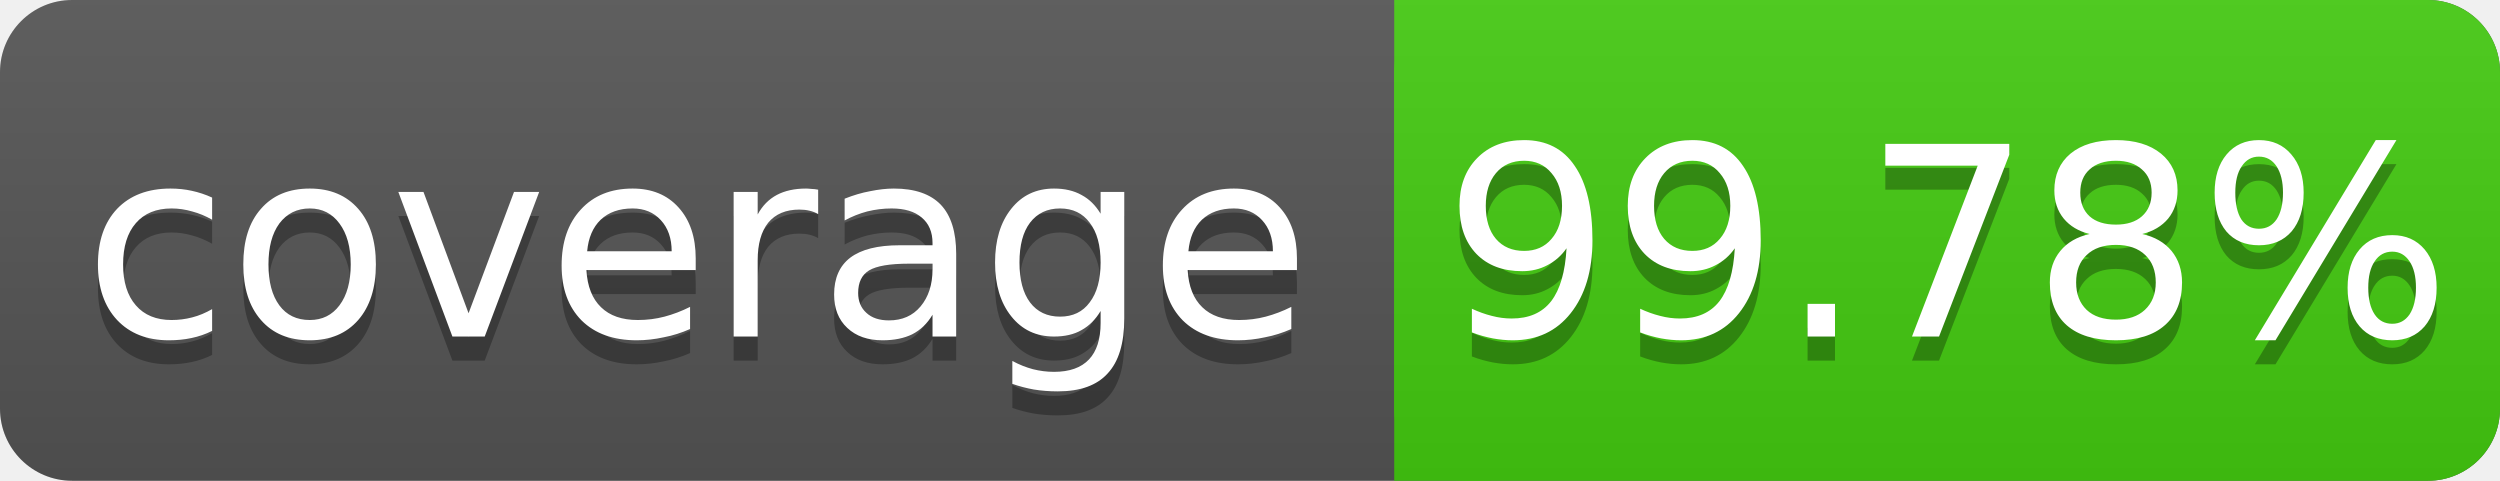
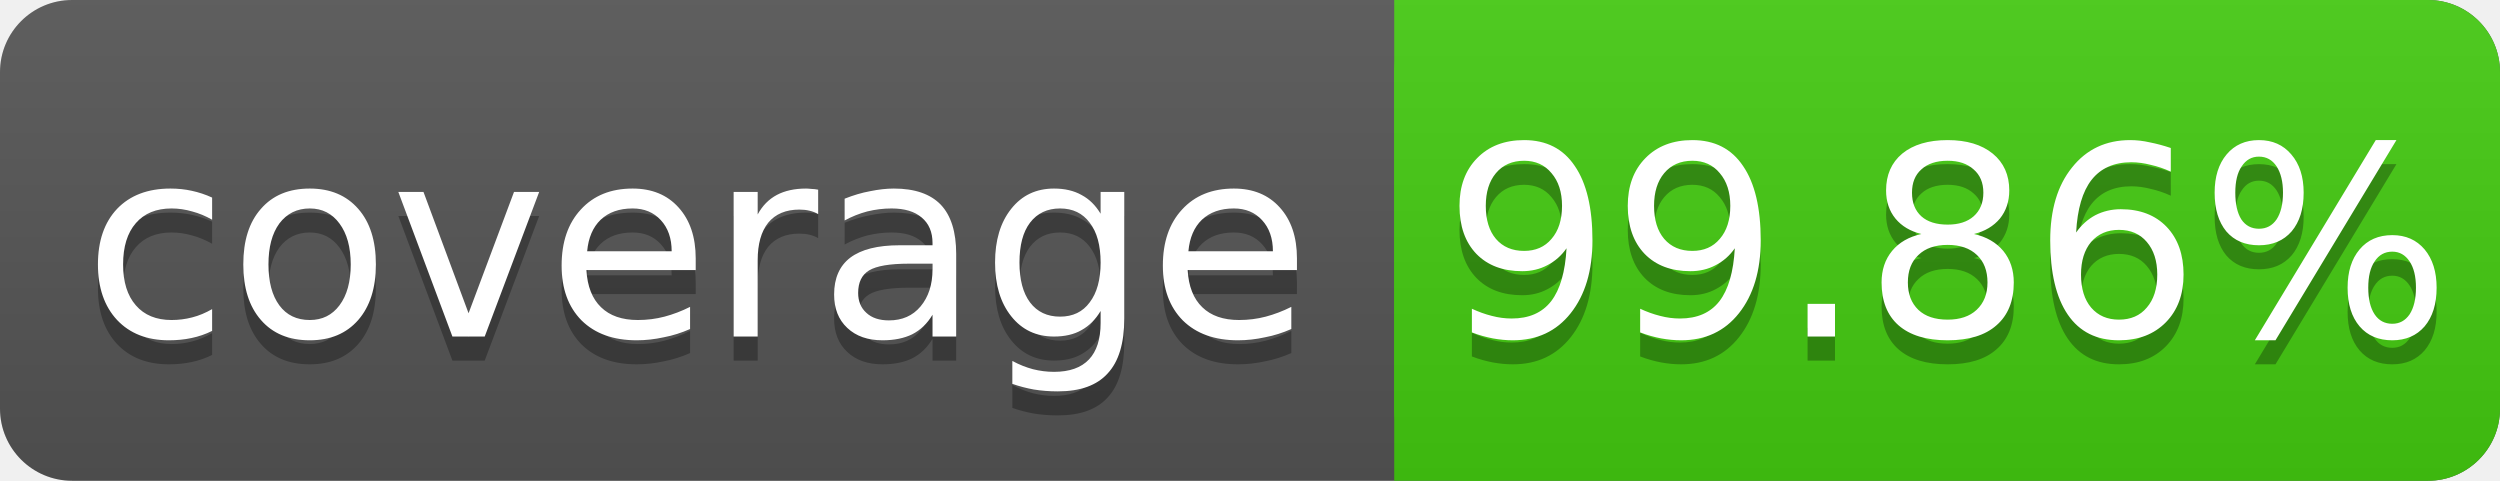
<svg xmlns="http://www.w3.org/2000/svg" width="104" height="20">
  <linearGradient id="s" x2="0" y2="100%">
    <stop offset="0" stop-color="#bbb" stop-opacity=".1" />
    <stop offset="1" stop-opacity=".1" />
  </linearGradient>
  <rect rx="3" width="104" height="20" fill="#555" />
  <rect rx="3" x="58" width="46" height="20" fill="#4c1" />
  <rect x="58" width="4" height="20" fill="#4c1" />
  <rect rx="3" width="104" height="20" fill="url(#s)" />
  <g fill="#fff" text-anchor="middle" font-family="DejaVu Sans,Verdana,Geneva,sans-serif" font-size="11">
    <text x="29" y="15" fill="#010101" fill-opacity=".3">coverage</text>
    <text x="29" y="14">coverage</text>
-     <text x="81" y="15" fill="#010101" fill-opacity=".3">99.78%</text>
-     <text x="81" y="14">99.78%</text>
+     <text x="81" y="15" fill="#010101" fill-opacity=".3">99.86%</text>
+     <text x="81" y="14">99.86%</text>
  </g>
</svg>
